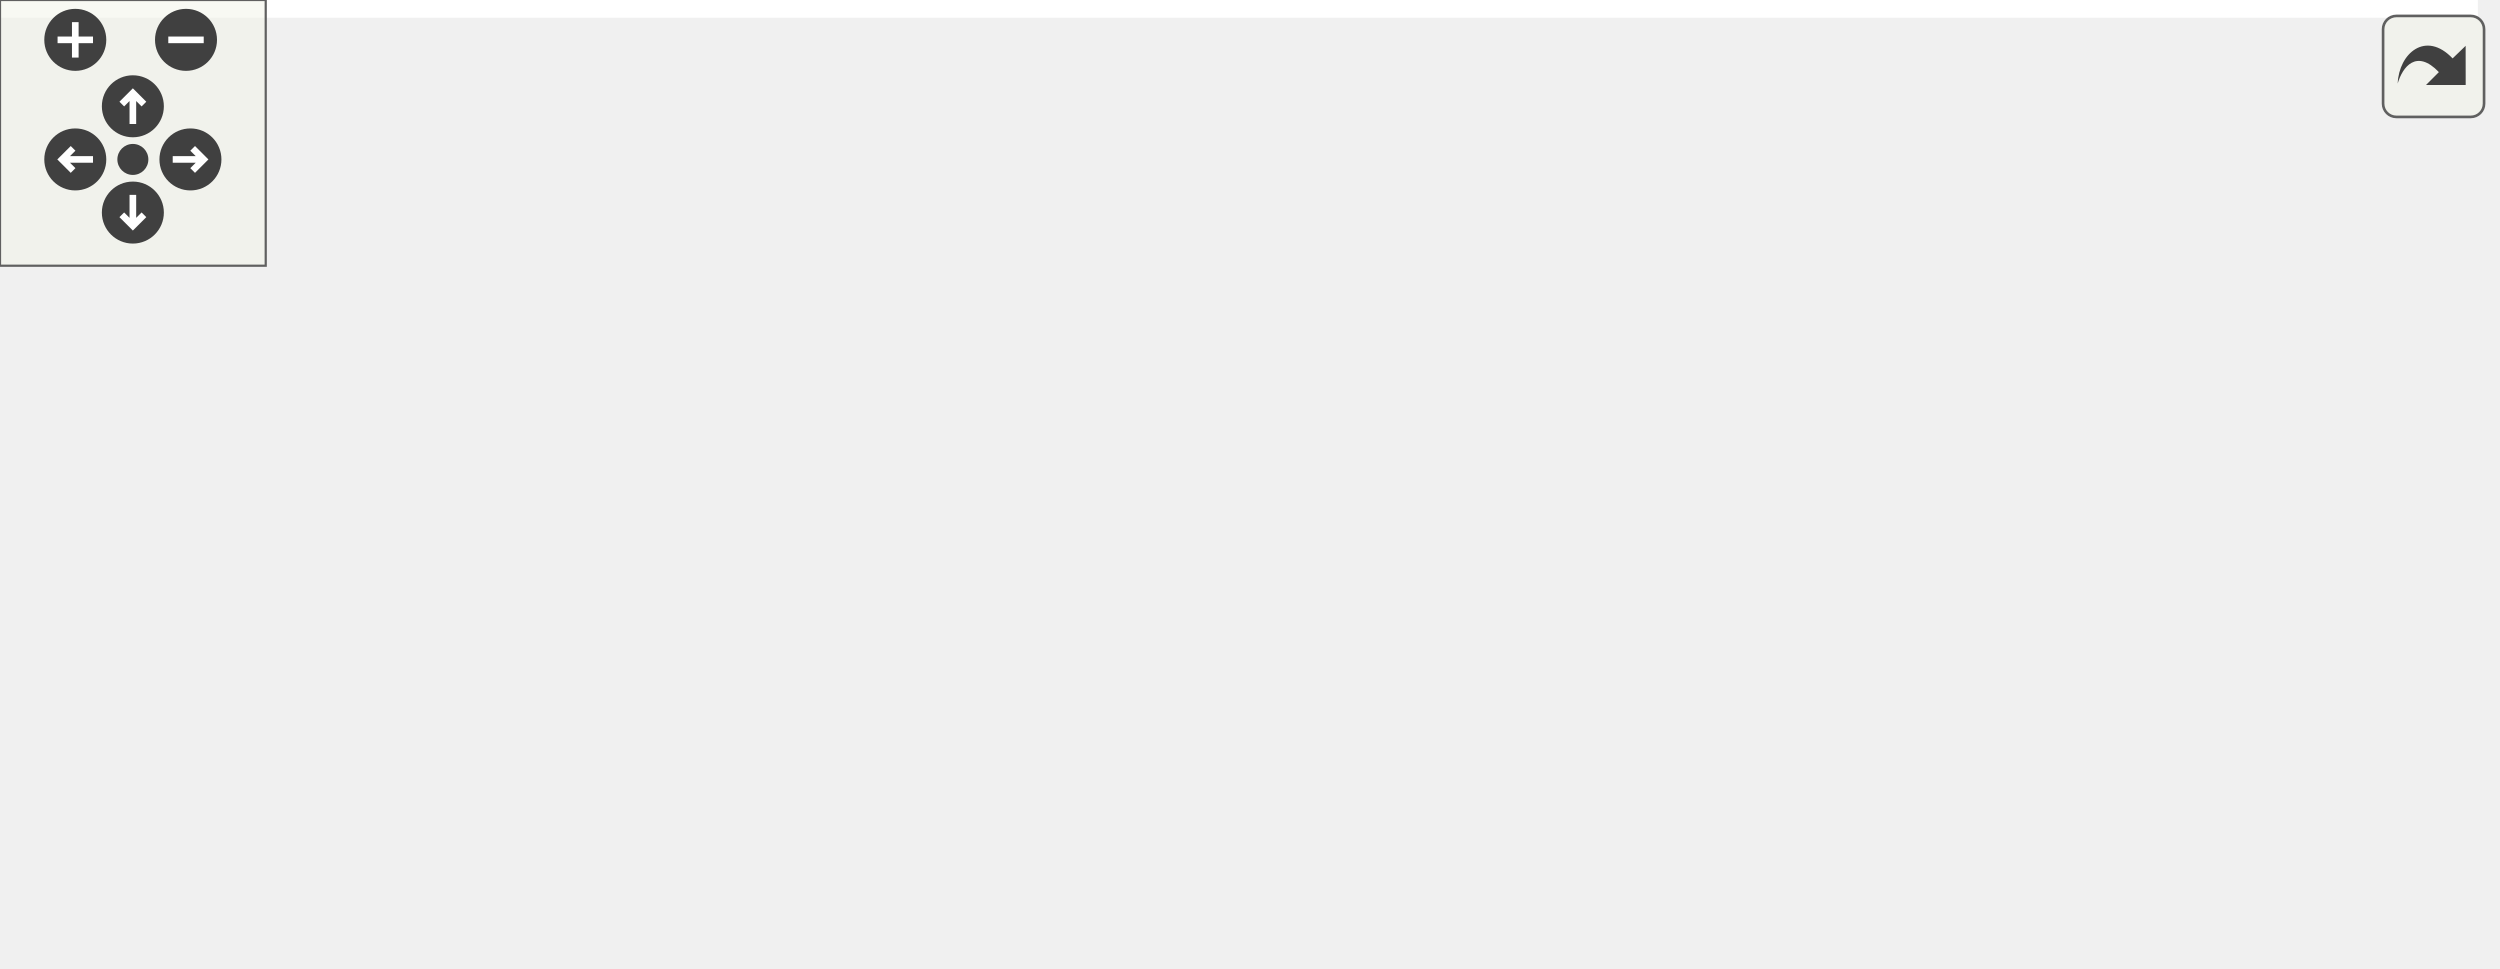
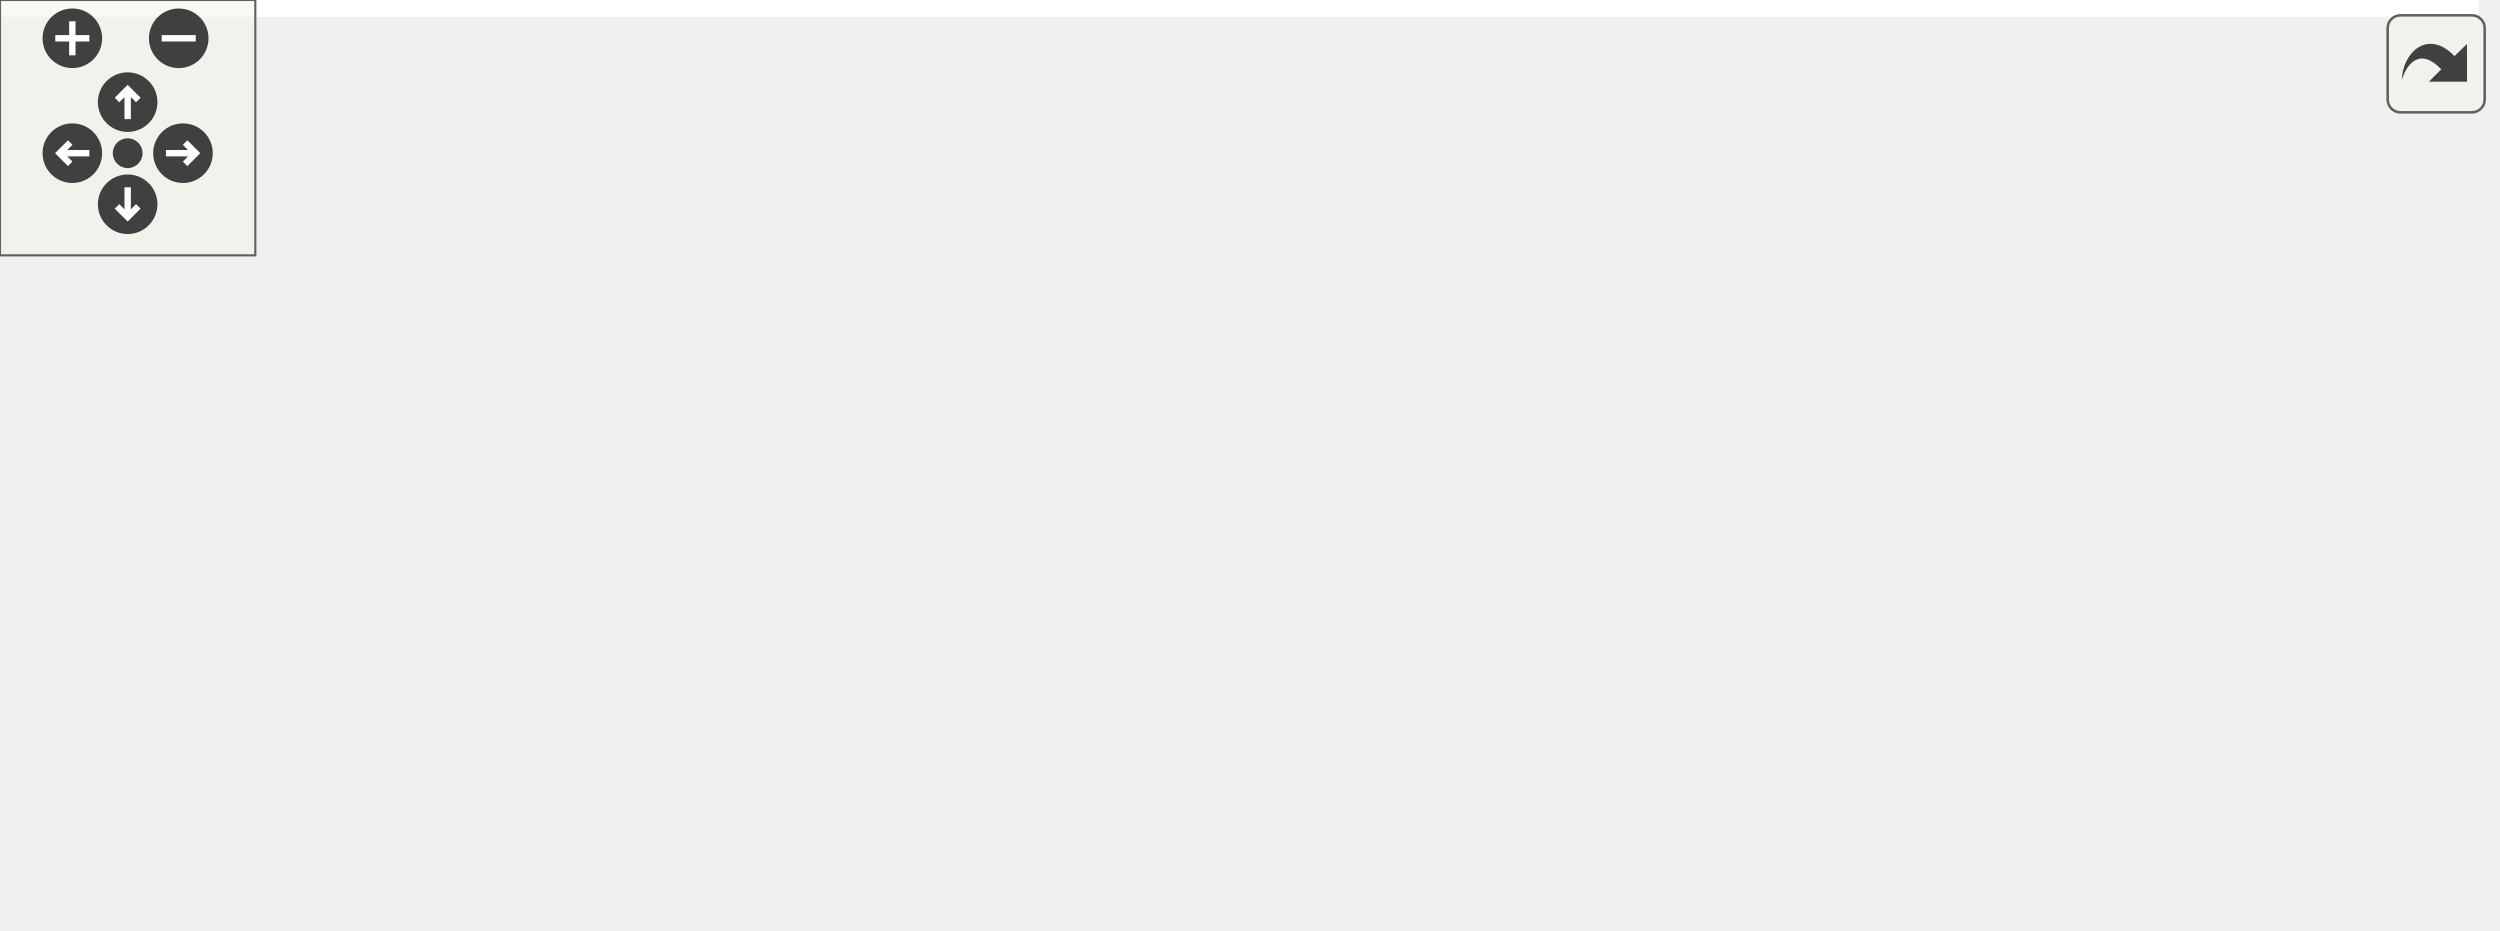
<svg xmlns="http://www.w3.org/2000/svg" xmlns:xlink="http://www.w3.org/1999/xlink" id="main" version="1.1" xml:space="preserve">
  <style type="text/css">
.edge:hover path { stroke: red; }
.edge:hover polygon { stroke: red; fill: red; }
</style>
  <defs>
    <circle id="rim" cx="0" cy="0" r="7" />
    <circle id="rim2" cx="0" cy="0" r="3.5" />
    <g id="zoomPlus">
      <use xlink:href="#rim" fill="#404040">
        <set attributeName="fill" to="#808080" begin="zoomplus.mouseover" end="zoomplus.mouseout" />
      </use>
      <path d="M-4,0h8M0,-4v8" fill="none" stroke="white" stroke-width="1.5" pointer-events="none" />
    </g>
    <g id="zoomMin">
      <use xlink:href="#rim" fill="#404040">
        <set attributeName="fill" to="#808080" begin="zoomminus.mouseover" end="zoomminus.mouseout" />
      </use>
      <path d="M-4,0h8" fill="none" stroke="white" stroke-width="1.5" pointer-events="none" />
    </g>
    <g id="dirArrow">
      <path fill="none" stroke="white" stroke-width="1.5" d="M0,-3.0v7 M-2.5,-0.5L0,-3.0L2.5,-0.5" />
    </g>
    <g id="resetDef">
      <use xlink:href="#rim2" fill="#404040">
        <set attributeName="fill" to="#808080" begin="reset.mouseover" end="reset.mouseout" />
      </use>
    </g>
  </defs>
  <svg id="graph" class="graph">
    <g id="viewport">
-       <polygon fill="#ffffff" stroke="transparent" points="-4,4 -4,-158 559.5,-158 559.5,4 -4,4" />
+       <polygon fill="#ffffff" stroke="transparent" points="-4,4 -4,-158 582.5,-158 582.5,4 -4,4" />
      <g id="node1" class="node">
-         <polygon fill="#bfbfbf" stroke="#000000" points="12,-112.5 12,-153.5 216,-153.5 216,-112.5 12,-112.5" />
-         <text text-anchor="start" x="20" y="-141.5" font-family="Helvetica,sans-Serif" font-size="10.00" fill="#000000">device_backends/LogicalName</text>
-         <text text-anchor="start" x="20" y="-130.5" font-family="Helvetica,sans-Serif" font-size="10.00" fill="#000000">Mapping/include/LogicalNameMapping</text>
-         <text text-anchor="middle" x="114" y="-119.5" font-family="Helvetica,sans-Serif" font-size="10.00" fill="#000000">Backend.h</text>
+         <polygon fill="#bfbfbf" stroke="#000000" points="0,-112.5 0,-153.5 204,-153.5 204,-112.5 0,-112.5" />
+         <text text-anchor="start" x="8" y="-141.5" font-family="Helvetica,sans-Serif" font-size="10.00" fill="#000000">device_backends/LogicalName</text>
+         <text text-anchor="start" x="8" y="-130.5" font-family="Helvetica,sans-Serif" font-size="10.00" fill="#000000">Mapping/include/LogicalNameMapping</text>
+         <text text-anchor="middle" x="102" y="-119.5" font-family="Helvetica,sans-Serif" font-size="10.00" fill="#000000">Backend.h</text>
      </g>
      <g id="node2" class="node">
-         <polygon fill="#ffffff" stroke="#bfbfbf" points="0,-.5 0,-19.5 48,-19.5 48,-.5 0,-.5" />
-         <text text-anchor="middle" x="24" y="-7.5" font-family="Helvetica,sans-Serif" font-size="10.00" fill="#000000">mutex</text>
+         <polygon fill="#ffffff" stroke="#bfbfbf" points="7,-.5 7,-19.5 55,-19.5 55,-.5 7,-.5" />
+         <text text-anchor="middle" x="31" y="-7.5" font-family="Helvetica,sans-Serif" font-size="10.00" fill="#000000">mutex</text>
      </g>
      <g id="edge1" class="edge">
-         <path fill="none" stroke="#191970" d="M80.098,-112.388C66.836,-102.805 52.548,-90.343 43,-76 33.72,-62.059 28.904,-43.549 26.446,-29.679" />
-         <polygon fill="#191970" stroke="#191970" points="29.897,-29.091 24.941,-19.727 22.976,-30.138 29.897,-29.091" />
+         <path fill="none" stroke="#191970" d="M55.733,-112.259C41.3,-103.308 27.061,-91.314 19,-76 11.306,-61.382 15.822,-42.701 21.38,-28.947" />
+         <polygon fill="#191970" stroke="#191970" points="24.704,-30.091 25.648,-19.539 18.329,-27.199 24.704,-30.091" />
      </g>
      <g id="node3" class="node">
-         <polygon fill="#ffffff" stroke="#bfbfbf" points="52.5,-56.5 52.5,-75.5 175.5,-75.5 175.5,-56.5 52.5,-56.5" />
-         <text text-anchor="middle" x="114" y="-63.5" font-family="Helvetica,sans-Serif" font-size="10.00" fill="#000000">DeviceBackendImpl.h</text>
+         <polygon fill="#ffffff" stroke="#bfbfbf" points="28.5,-56.5 28.5,-75.5 73.5,-75.5 73.5,-56.5 28.5,-56.5" />
+         <text text-anchor="middle" x="51" y="-63.5" font-family="Helvetica,sans-Serif" font-size="10.00" fill="#000000">utility</text>
      </g>
      <g id="edge2" class="edge">
-         <path fill="none" stroke="#191970" d="M114,-112.168C114,-103.823 114,-94.247 114,-85.988" />
-         <polygon fill="#191970" stroke="#191970" points="117.5,-85.78 114,-75.781 110.5,-85.781 117.5,-85.78" />
+         <path fill="none" stroke="#191970" d="M86.143,-112.168C79.213,-103.064 71.168,-92.496 64.526,-83.77" />
+         <polygon fill="#191970" stroke="#191970" points="67.287,-81.618 58.445,-75.781 61.717,-85.857 67.287,-81.618" />
      </g>
      <g id="node4" class="node">
-         <g id="a_node4">
+         <polygon fill="#ffffff" stroke="#bfbfbf" points="91.5,-56.5 91.5,-75.5 214.5,-75.5 214.5,-56.5 91.5,-56.5" />
+         <text text-anchor="middle" x="153" y="-63.5" font-family="Helvetica,sans-Serif" font-size="10.00" fill="#000000">DeviceBackendImpl.h</text>
+       </g>
+       <g id="edge3" class="edge">
+         <path fill="none" stroke="#191970" d="M117.857,-112.168C124.787,-103.064 132.832,-92.496 139.474,-83.77" />
+         <polygon fill="#191970" stroke="#191970" points="142.283,-85.857 145.555,-75.781 136.713,-81.618 142.283,-85.857" />
+       </g>
+       <g id="node5" class="node">
+         <g id="a_node5">
          <a xlink:href="device__backends_2_logical_name_mapping_2include_2_l_n_m_backend_register_info_8h.html" target="_top" xlink:title="LNMBackendRegisterInfo.h">
-             <polygon fill="#ffffff" stroke="#000000" points="193.5,-56.5 193.5,-75.5 340.5,-75.5 340.5,-56.5 193.5,-56.5" />
-             <text text-anchor="middle" x="267" y="-63.5" font-family="Helvetica,sans-Serif" font-size="10.00" fill="#000000">LNMBackendRegisterInfo.h</text>
+             <polygon fill="#ffffff" stroke="#000000" points="232.5,-56.5 232.5,-75.5 379.5,-75.5 379.5,-56.5 232.5,-56.5" />
+             <text text-anchor="middle" x="306" y="-63.5" font-family="Helvetica,sans-Serif" font-size="10.00" fill="#000000">LNMBackendRegisterInfo.h</text>
          </a>
        </g>
      </g>
-       <g id="edge3" class="edge">
-         <path fill="none" stroke="#191970" d="M161.154,-112.351C185.367,-101.748 214.203,-89.12 235.658,-79.725" />
-         <polygon fill="#191970" stroke="#191970" points="237.197,-82.872 244.953,-75.655 234.389,-76.46 237.197,-82.872" />
-       </g>
      <g id="edge4" class="edge">
-         <path fill="none" stroke="#191970" d="M218.366,-56.476C177.807,-48.279 118.316,-35.669 57.806,-20.068" />
-         <polygon fill="#191970" stroke="#191970" points="58.648,-16.67 48.089,-17.538 56.885,-23.444 58.648,-16.67" />
-       </g>
-       <g id="node5" class="node">
-         <polygon fill="#ffffff" stroke="#bfbfbf" points="66.5,-.5 66.5,-19.5 185.5,-19.5 185.5,-.5 66.5,-.5" />
-         <text text-anchor="middle" x="126" y="-7.5" font-family="Helvetica,sans-Serif" font-size="10.00" fill="#000000">boost/shared_ptr.hpp</text>
+         <path fill="none" stroke="#191970" d="M164.593,-112.442C198.119,-101.431 238.358,-88.216 267.324,-78.703" />
+         <polygon fill="#191970" stroke="#191970" points="268.661,-81.947 277.07,-75.502 266.477,-75.297 268.661,-81.947" />
      </g>
      <g id="edge5" class="edge">
-         <path fill="none" stroke="#191970" d="M242.761,-56.373C219.721,-47.223 184.879,-33.384 159.25,-23.206" />
-         <polygon fill="#191970" stroke="#191970" points="160.508,-19.939 149.923,-19.501 157.924,-26.445 160.508,-19.939" />
+         <path fill="none" stroke="#191970" d="M259.252,-56.492C213.549,-47.195 141.99,-32.634 80,-20 75.201,-19.022 70.138,-17.989 65.161,-16.974" />
+         <polygon fill="#191970" stroke="#191970" points="65.673,-13.506 55.175,-14.936 64.273,-20.365 65.673,-13.506" />
      </g>
      <g id="node6" class="node">
-         <polygon fill="#ffffff" stroke="#bfbfbf" points="204,-.5 204,-19.5 330,-19.5 330,-.5 204,-.5" />
-         <text text-anchor="middle" x="267" y="-7.5" font-family="Helvetica,sans-Serif" font-size="10.00" fill="#000000">ForwardDeclarations.h</text>
+         <polygon fill="#ffffff" stroke="#bfbfbf" points="89.5,-.5 89.5,-19.5 208.5,-19.5 208.5,-.5 89.5,-.5" />
+         <text text-anchor="middle" x="149" y="-7.5" font-family="Helvetica,sans-Serif" font-size="10.00" fill="#000000">boost/shared_ptr.hpp</text>
      </g>
      <g id="edge6" class="edge">
-         <path fill="none" stroke="#191970" d="M267,-56.245C267,-48.938 267,-38.694 267,-29.705" />
-         <polygon fill="#191970" stroke="#191970" points="270.5,-29.643 267,-19.643 263.5,-29.643 270.5,-29.643" />
+         <path fill="none" stroke="#191970" d="M279.011,-56.373C253.13,-47.142 213.875,-33.14 185.271,-22.938" />
+         <polygon fill="#191970" stroke="#191970" points="186.232,-19.564 175.637,-19.501 183.88,-26.157 186.232,-19.564" />
      </g>
      <g id="node7" class="node">
-         <polygon fill="#ffffff" stroke="#bfbfbf" points="348,-.5 348,-19.5 432,-19.5 432,-.5 348,-.5" />
-         <text text-anchor="middle" x="390" y="-7.5" font-family="Helvetica,sans-Serif" font-size="10.00" fill="#000000">RegisterInfo.h</text>
+         <polygon fill="#ffffff" stroke="#bfbfbf" points="227,-.5 227,-19.5 353,-19.5 353,-.5 227,-.5" />
+         <text text-anchor="middle" x="290" y="-7.5" font-family="Helvetica,sans-Serif" font-size="10.00" fill="#000000">ForwardDeclarations.h</text>
      </g>
      <g id="edge7" class="edge">
-         <path fill="none" stroke="#191970" d="M288.144,-56.373C307.889,-47.384 337.57,-33.871 359.805,-23.747" />
-         <polygon fill="#191970" stroke="#191970" points="361.481,-26.83 369.132,-19.501 358.58,-20.459 361.481,-26.83" />
+         <path fill="none" stroke="#191970" d="M303.213,-56.245C301.102,-48.858 298.134,-38.469 295.545,-29.409" />
+         <polygon fill="#191970" stroke="#191970" points="298.868,-28.296 292.755,-19.643 292.137,-30.22 298.868,-28.296" />
      </g>
      <g id="node8" class="node">
-         <polygon fill="#ffffff" stroke="#bfbfbf" points="450.5,-.5 450.5,-19.5 555.5,-19.5 555.5,-.5 450.5,-.5" />
-         <text text-anchor="middle" x="503" y="-7.5" font-family="Helvetica,sans-Serif" font-size="10.00" fill="#000000">TransferElement.h</text>
+         <polygon fill="#ffffff" stroke="#bfbfbf" points="371,-.5 371,-19.5 455,-19.5 455,-.5 371,-.5" />
+         <text text-anchor="middle" x="413" y="-7.5" font-family="Helvetica,sans-Serif" font-size="10.00" fill="#000000">RegisterInfo.h</text>
      </g>
      <g id="edge8" class="edge">
-         <path fill="none" stroke="#191970" d="M307.302,-56.437C347.606,-46.873 409.682,-32.143 453.082,-21.845" />
-         <polygon fill="#191970" stroke="#191970" points="453.943,-25.238 462.865,-19.524 452.327,-18.427 453.943,-25.238" />
+         <path fill="none" stroke="#191970" d="M324.638,-56.245C341.439,-47.453 366.363,-34.408 385.462,-24.413" />
+         <polygon fill="#191970" stroke="#191970" points="387.339,-27.381 394.576,-19.643 384.093,-21.179 387.339,-27.381" />
+       </g>
+       <g id="node9" class="node">
+         <polygon fill="#ffffff" stroke="#bfbfbf" points="473.5,-.5 473.5,-19.5 578.5,-19.5 578.5,-.5 473.5,-.5" />
+         <text text-anchor="middle" x="526" y="-7.5" font-family="Helvetica,sans-Serif" font-size="10.00" fill="#000000">TransferElement.h</text>
+       </g>
+       <g id="edge9" class="edge">
+         <path fill="none" stroke="#191970" d="M343.819,-56.373C381.194,-46.86 438.472,-32.28 478.807,-22.013" />
+         <polygon fill="#191970" stroke="#191970" points="479.847,-25.36 488.674,-19.501 478.12,-18.576 479.847,-25.36" />
      </g>
    </g>
  </svg>
  <g id="navigator" transform="translate(0 0)" fill="#404254">
    <rect fill="#f2f5e9" fill-opacity="0.5" stroke="#606060" stroke-width=".5" x="0" y="0" width="60" height="60" />
    <use id="zoomplus" xlink:href="#zoomPlus" x="17" y="9" />
    <use id="zoomminus" xlink:href="#zoomMin" x="42" y="9" />
    <use id="reset" xlink:href="#resetDef" x="30" y="36" />
    <g id="arrowUp" xlink:href="#dirArrow" transform="translate(30 24)">
      <use xlink:href="#rim" fill="#404040">
        <set attributeName="fill" to="#808080" begin="arrowUp.mouseover" end="arrowUp.mouseout" />
      </use>
      <path fill="none" stroke="white" stroke-width="1.5" d="M0,-3.0v7 M-2.5,-0.5L0,-3.0L2.5,-0.5" />
    </g>
    <g id="arrowRight" xlink:href="#dirArrow" transform="rotate(90) translate(36 -43)">
      <use xlink:href="#rim" fill="#404040">
        <set attributeName="fill" to="#808080" begin="arrowRight.mouseover" end="arrowRight.mouseout" />
      </use>
      <path fill="none" stroke="white" stroke-width="1.5" d="M0,-3.0v7 M-2.5,-0.5L0,-3.0L2.5,-0.5" />
    </g>
    <g id="arrowDown" xlink:href="#dirArrow" transform="rotate(180) translate(-30 -48)">
      <use xlink:href="#rim" fill="#404040">
        <set attributeName="fill" to="#808080" begin="arrowDown.mouseover" end="arrowDown.mouseout" />
      </use>
      <path fill="none" stroke="white" stroke-width="1.5" d="M0,-3.0v7 M-2.5,-0.5L0,-3.0L2.5,-0.5" />
    </g>
    <g id="arrowLeft" xlink:href="#dirArrow" transform="rotate(270) translate(-36 17)">
      <use xlink:href="#rim" fill="#404040">
        <set attributeName="fill" to="#808080" begin="arrowLeft.mouseover" end="arrowLeft.mouseout" />
      </use>
      <path fill="none" stroke="white" stroke-width="1.5" d="M0,-3.0v7 M-2.5,-0.5L0,-3.0L2.5,-0.5" />
    </g>
  </g>
  <svg viewBox="0 0 15 15" width="100%" height="30px" preserveAspectRatio="xMaxYMin meet">
    <g id="arrow_out" transform="scale(0.3 0.3)">
      <a xlink:href="device__backends_2_logical_name_mapping_2include_2_logical_name_mapping_backend_8h__incl_org.svg" target="_base">
        <rect id="button" ry="5" rx="5" y="6" x="6" height="38" width="38" fill="#f2f5e9" fill-opacity="0.5" stroke="#606060" stroke-width="1.0" />
        <path id="arrow" d="M 11.5,31.437 C 11.94,20.098 22.043,11.323 32.159,21.979 L 37.069,17.246 C 37.069,17.246 37.088,32 37.088,32 L 22.16,31.978 C 22.16,31.978 26.998,27.14 26.998,27.14 C 18.529,18.264 13.292,25.23 11.5,31.437 z" style="fill:#404040;" />
      </a>
    </g>
  </svg>
</svg>
